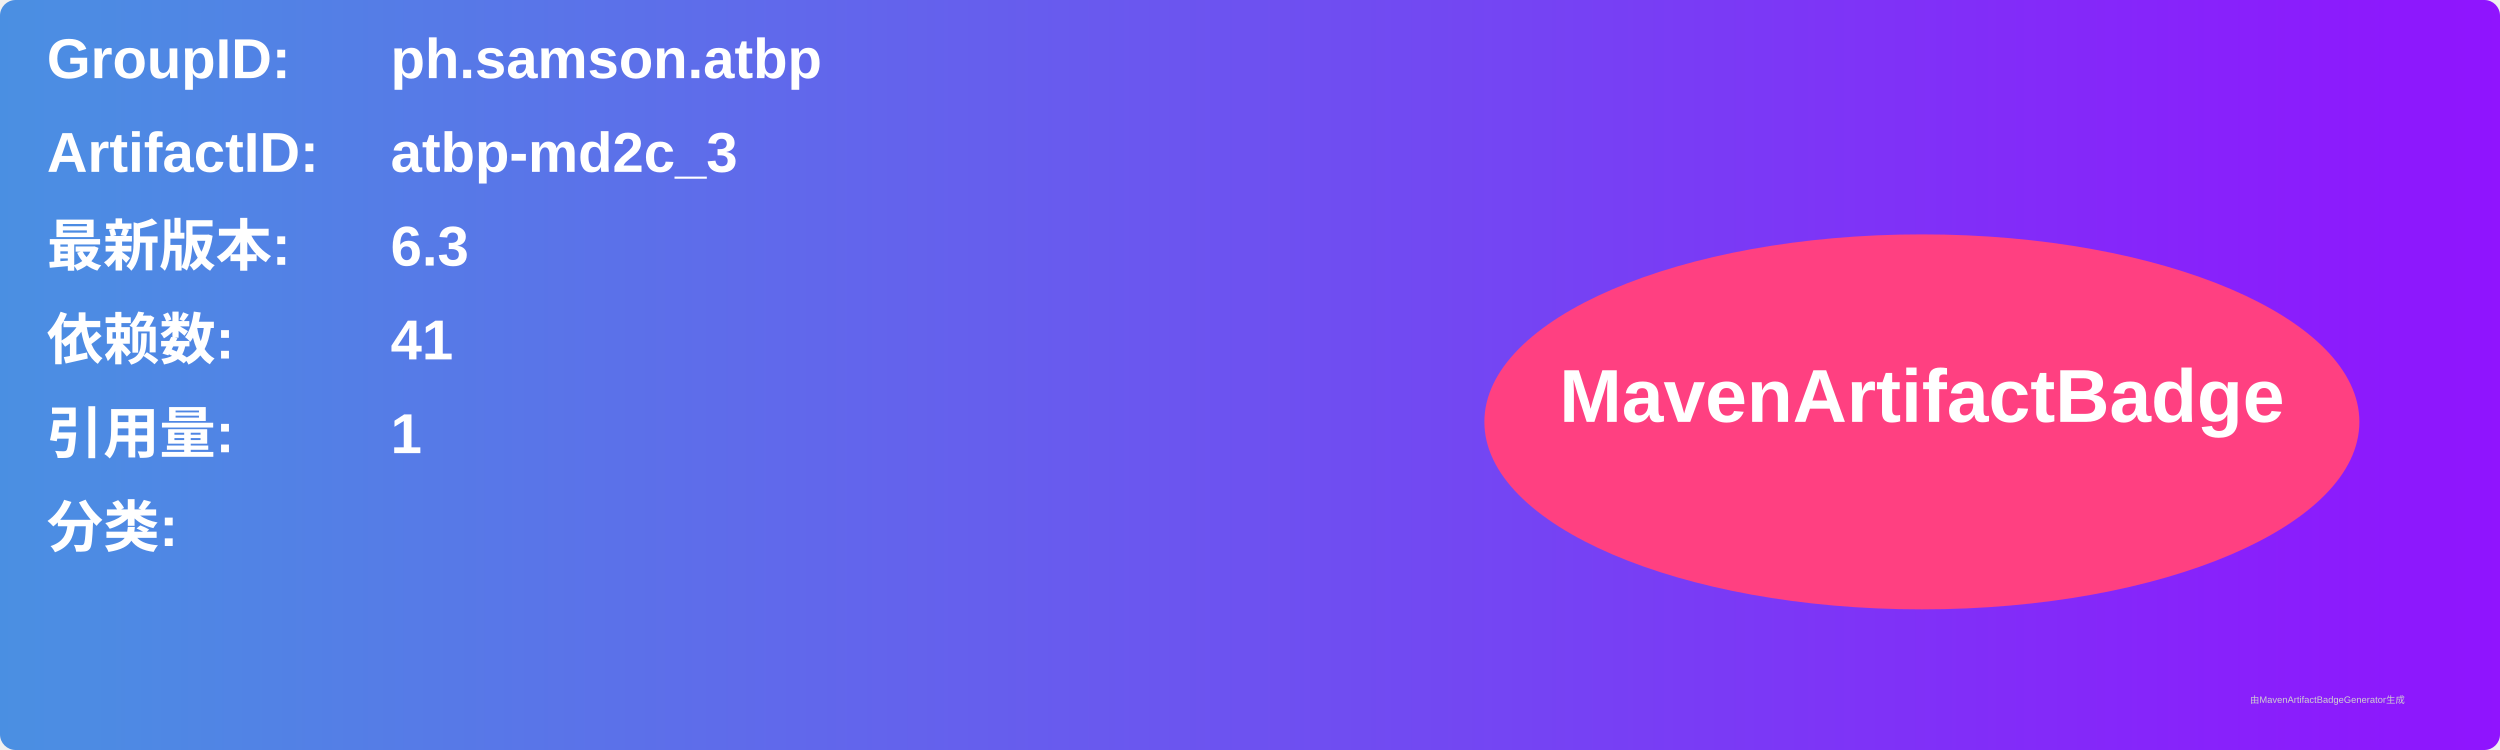
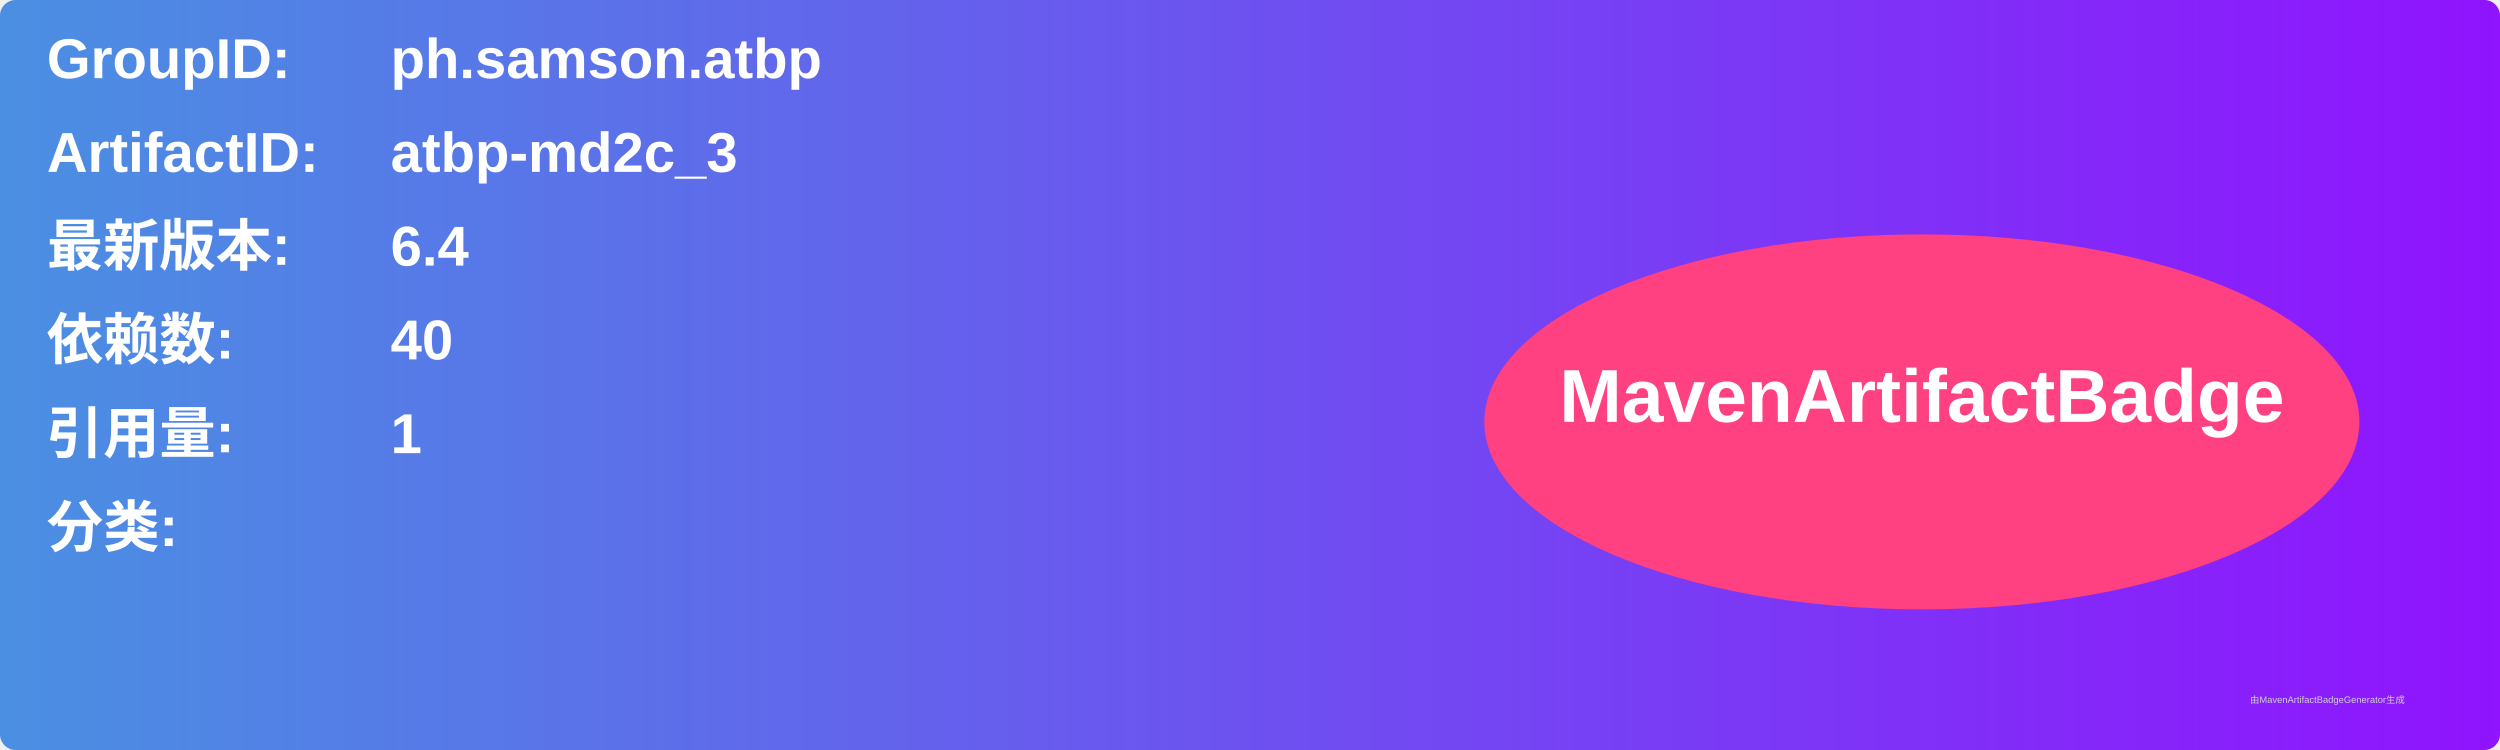
<svg xmlns="http://www.w3.org/2000/svg" width="800" height="240" viewBox="0 0 800 240">
  <linearGradient id="grad" x1="0%" y1="0%" x2="100%" y2="0%">
    <stop offset="0%" stop-color="#4a90e2" />
    <stop offset="100%" stop-color="#9013fe" />
  </linearGradient>
  <rect width="100%" height="100%" rx="5" ry="5" fill="url(#grad)" />
  <g transform="translate(15, 15)">
    <text x="0" y="10" font-family="Arial" font-size="18" fill="white" font-weight="bold" width="260">GroupID:</text>
    <text x="110" y="10" font-family="Arial" font-size="18" fill="white" font-weight="bold" width="460">ph.samson.atbp</text>
    <text x="0" y="40" font-family="Arial" font-size="18" fill="white" font-weight="bold" width="260">ArtifactID:</text>
    <text x="110" y="40" font-family="Arial" font-size="18" fill="white" font-weight="bold" width="460">atbp-md2c_3</text>
    <text x="0" y="70" font-family="Arial" font-size="18" fill="white" font-weight="bold">最新版本:</text>
    <text x="110" y="70" font-family="Arial" font-size="18" fill="white" font-weight="bold">
-       <tspan font-weight="bold">6.3</tspan>
+       <tspan font-weight="bold">6.4</tspan>
    </text>
    <text x="0" y="100" font-family="Arial" font-size="18" fill="white" font-weight="bold">依赖数: </text>
    <text x="110" y="100" font-family="Arial" font-size="18" fill="white">
-       <tspan font-weight="bold">41</tspan>
+       <tspan font-weight="bold">40</tspan>
    </text>
    <text x="0" y="130" font-family="Arial" font-size="18" fill="white" font-weight="bold">引用量: </text>
    <text x="110" y="130" font-family="Arial" font-size="18" fill="white">
      <tspan font-weight="bold">1</tspan>
    </text>
    <text x="0" y="160" font-family="Arial" font-size="18" fill="white" font-weight="bold">分类:</text>
    <text x="10" y="190" font-family="Arial" font-size="10" fill="white">
      <tspan font-weight="bold" />
    </text>
    <ellipse cx="600" cy="120" rx="140" ry="60" fill="#ff4081" />
    <text x="600" y="120" text-anchor="middle" font-family="Arial" font-size="24" fill="white" font-weight="bold">MavenArtifactBadge</text>
  </g>
  <text x="720" y="225" font-family="Arial" font-size="3" fill="#d0d0d0">由MavenArtifactBadgeGenerator生成</text>
</svg>
